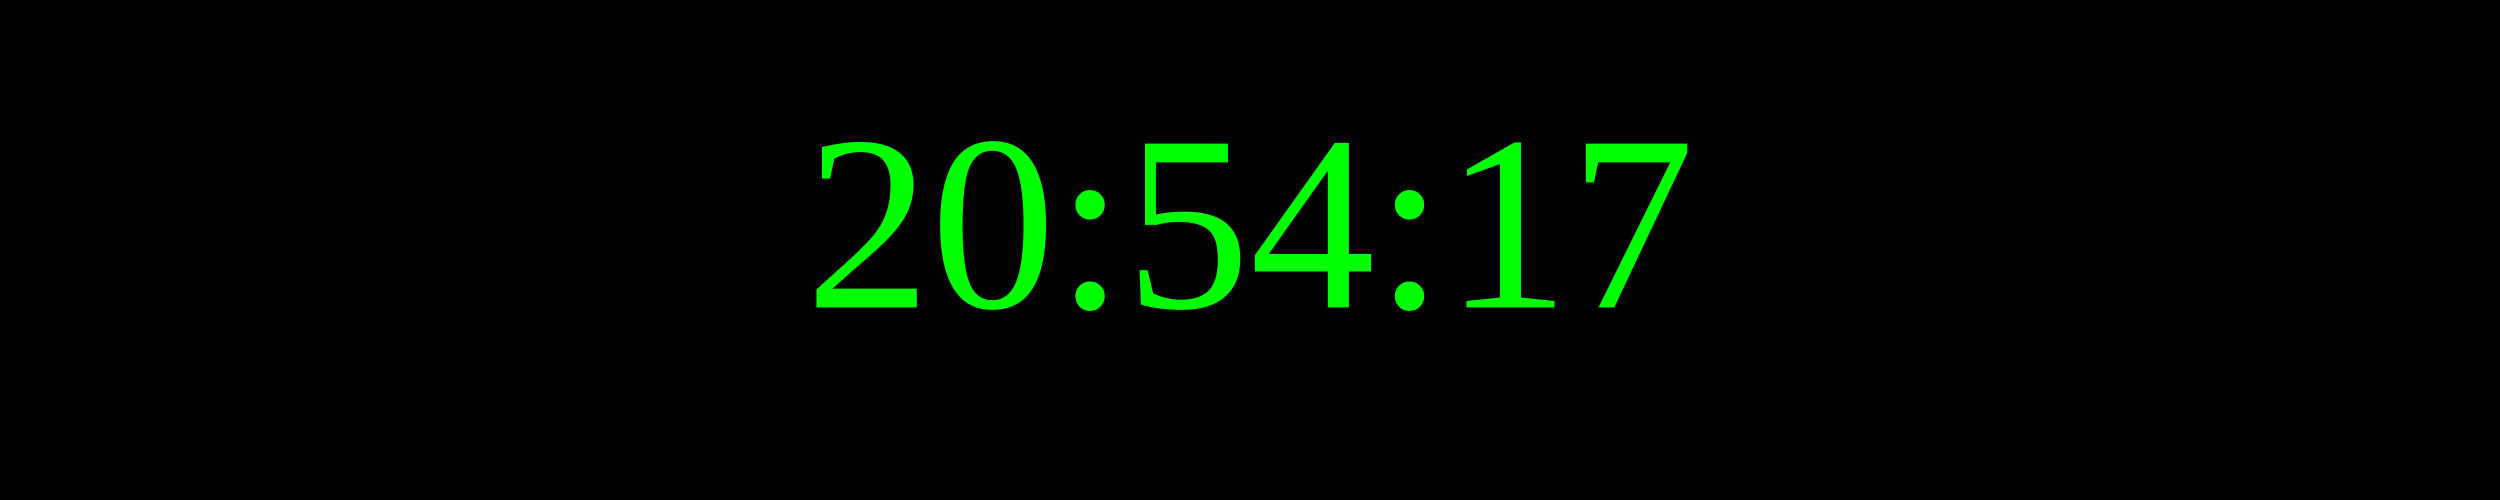
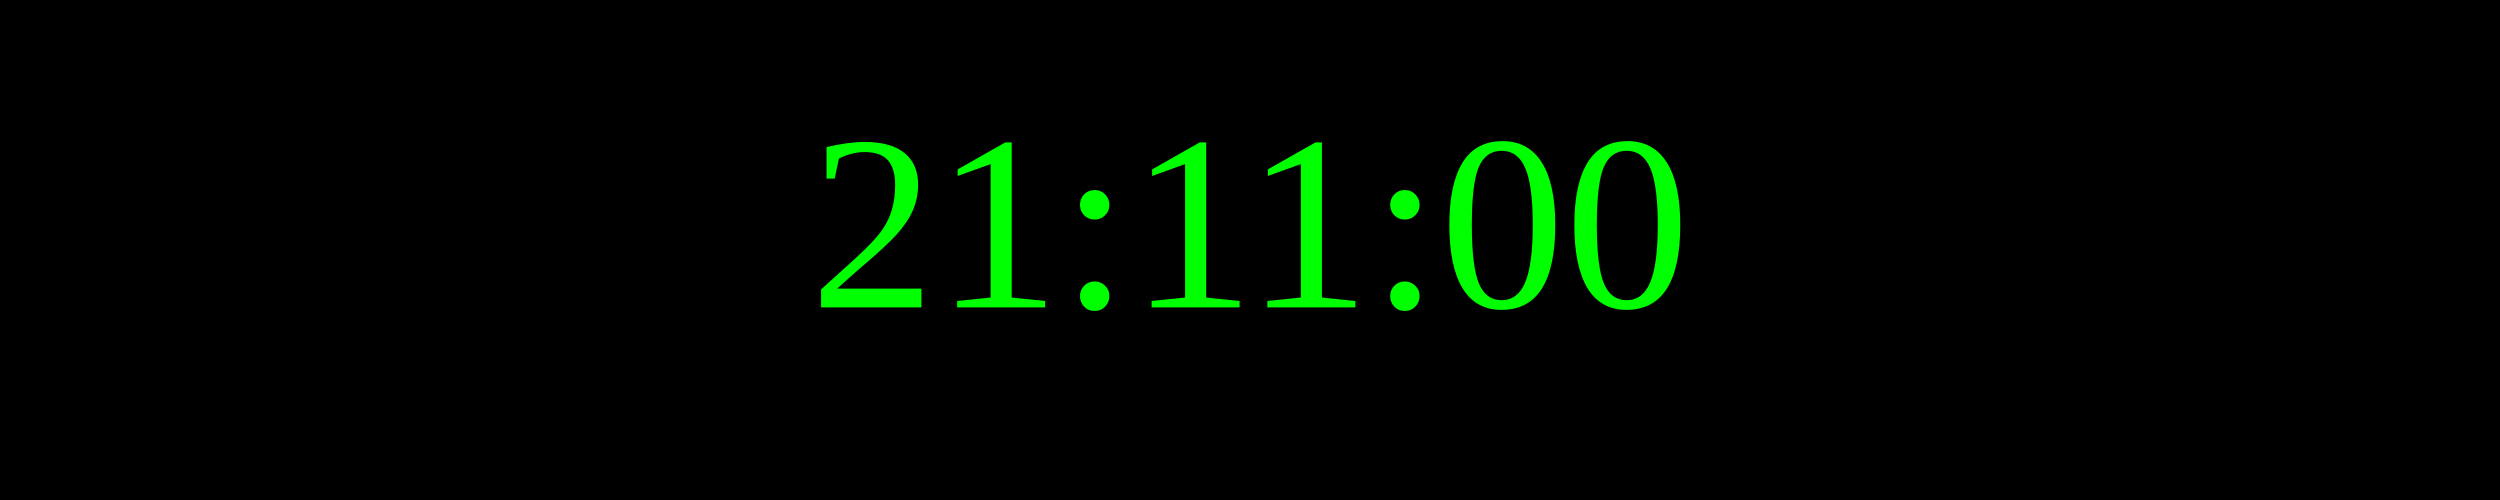
<svg xmlns="http://www.w3.org/2000/svg" width="250" height="50">
  <rect width="100%" height="100%" fill="black" />
  <text x="50%" y="50%" font-size="25" fill="lime" text-anchor="middle" dominant-baseline="middle">
- 20:54:17
+ 21:11:00
</text>
</svg>
